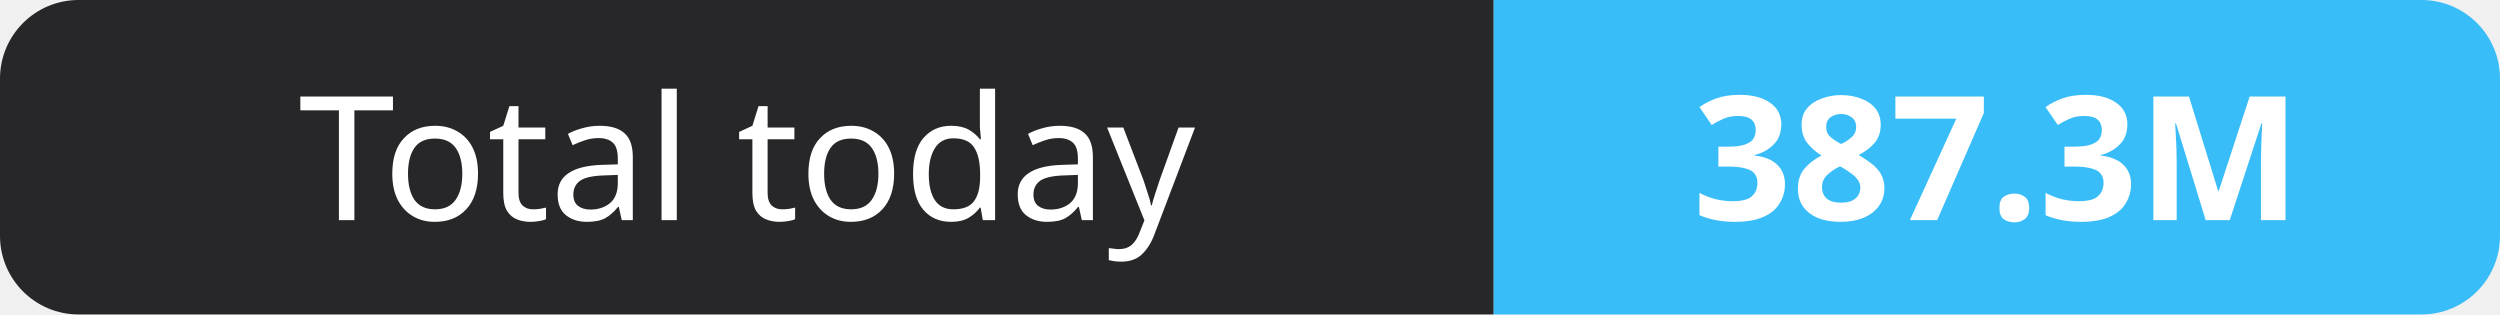
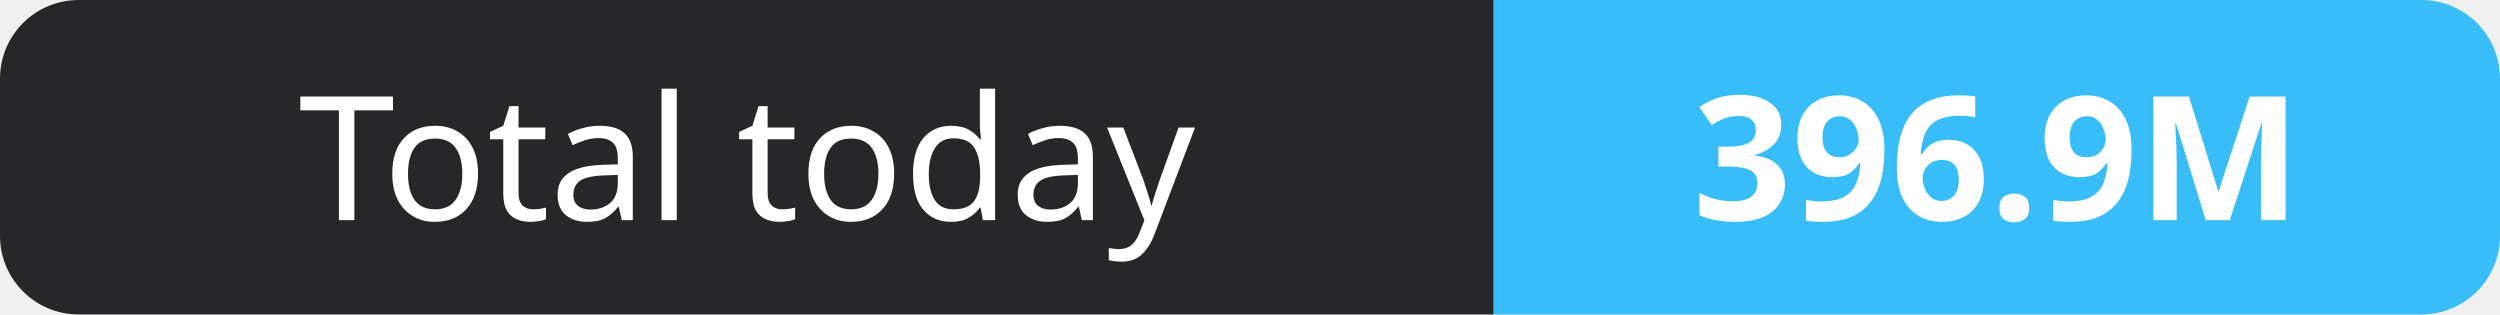
- <svg xmlns="http://www.w3.org/2000/svg" width="159" height="20" role="img" aria-label="Total today: 387.3M">
+ <svg xmlns="http://www.w3.org/2000/svg" width="159" height="20" role="img" aria-label="Total today: 396.9M">
  <clipPath id="r">
    <rect width="159" height="20" rx="5" fill="#fff" />
  </clipPath>
  <g clip-path="url(#r)">
    <rect width="95" height="20" fill="#27272a" />
    <rect x="95" width="64" height="20" fill="#38bdf8" />
  </g>
  <g fill="#fff" text-anchor="middle" font-family="Verdana,Geneva,sans-serif" font-size="11">
    <text x="47.5" y="14">Total today</text>
-     <text x="127.0" y="14" font-weight="700">387.3M</text>
+     <text x="127.0" y="14" font-weight="700">396.9M</text>
  </g>
</svg>
